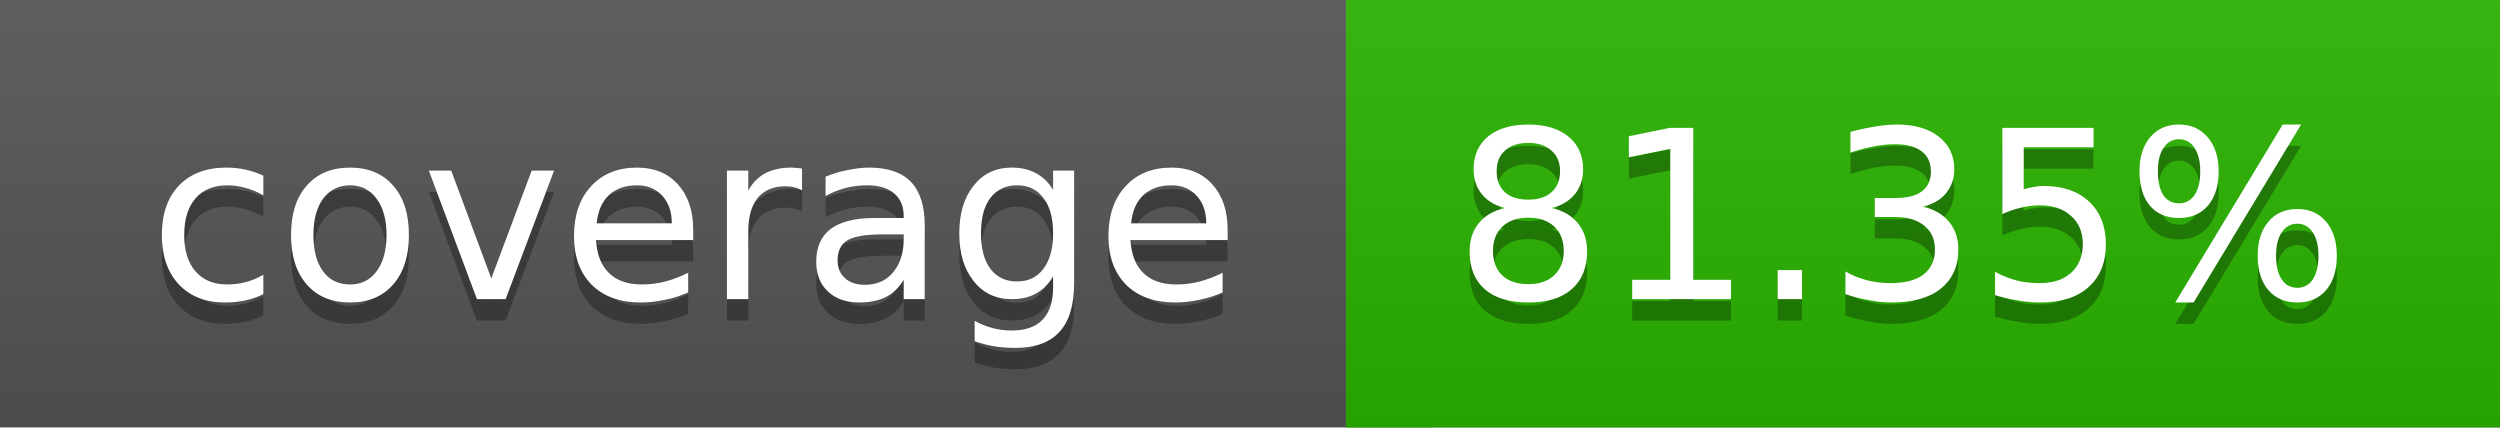
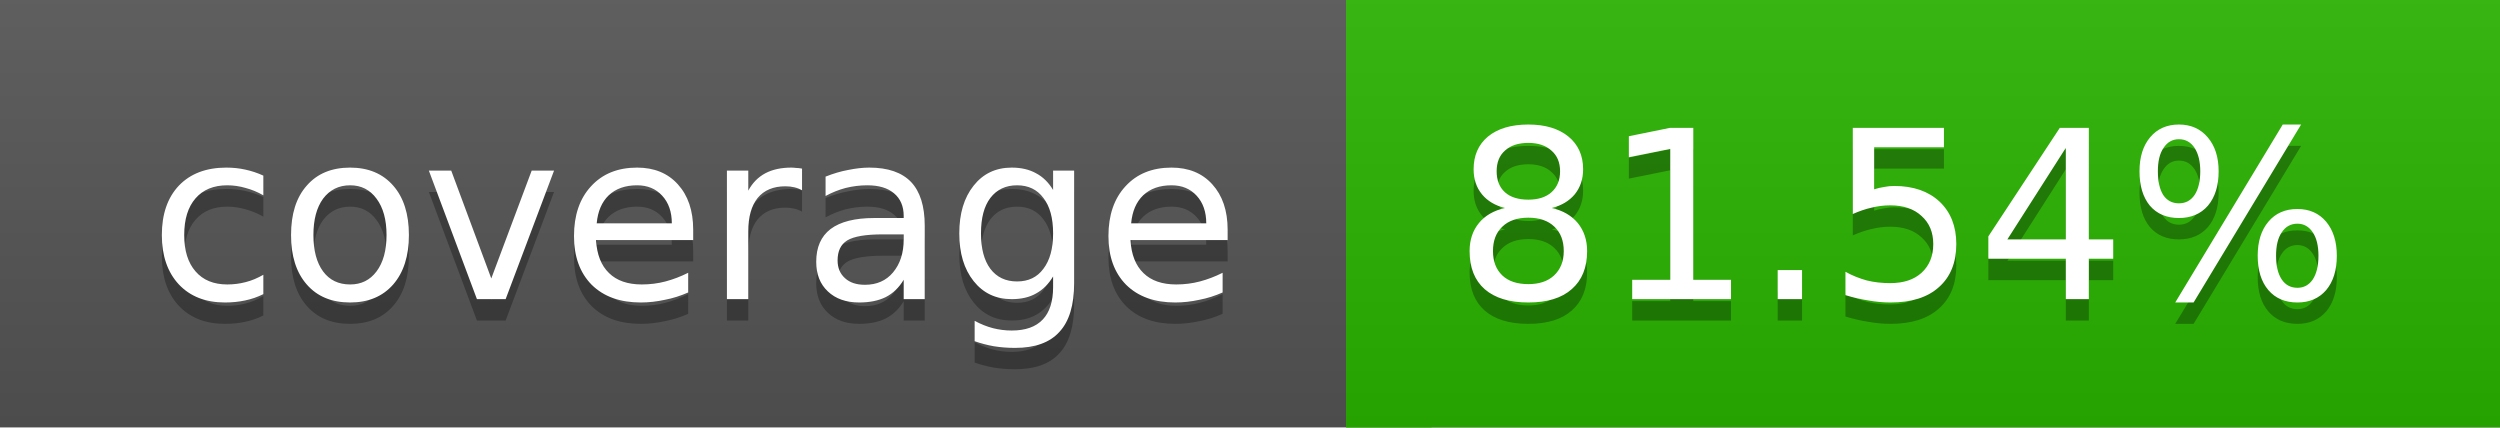
<svg xmlns="http://www.w3.org/2000/svg" width="117" height="20">
  <linearGradient id="a" x2="0" y2="100%">
    <stop offset="0" stop-color="#bbb" stop-opacity=".1" />
    <stop offset="1" stop-opacity=".1" />
  </linearGradient>
  <rect rx="0" width="117" height="20" fill="#555" />
  <rect rx="0" x="63" width="54" height="20" fill="#29b400" />
  <path fill="#29b400" d="M63 0h4v20h-4z" />
  <rect rx="0" width="117" height="20" fill="url(#a)" />
  <g fill="#fff" text-anchor="middle" font-family="DejaVu Sans,Verdana,Geneva,sans-serif" font-size="11">
    <text x="32.5" y="15" fill="#010101" fill-opacity=".3">coverage</text>
    <text x="32.5" y="14">coverage</text>
-     <text x="89" y="15" fill="#010101" fill-opacity=".3">81.35%</text>
-     <text x="89" y="14">81.35%</text>
+     <text x="89" y="15" fill="#010101" fill-opacity=".3">81.54%</text>
+     <text x="89" y="14">81.54%</text>
  </g>
</svg>
